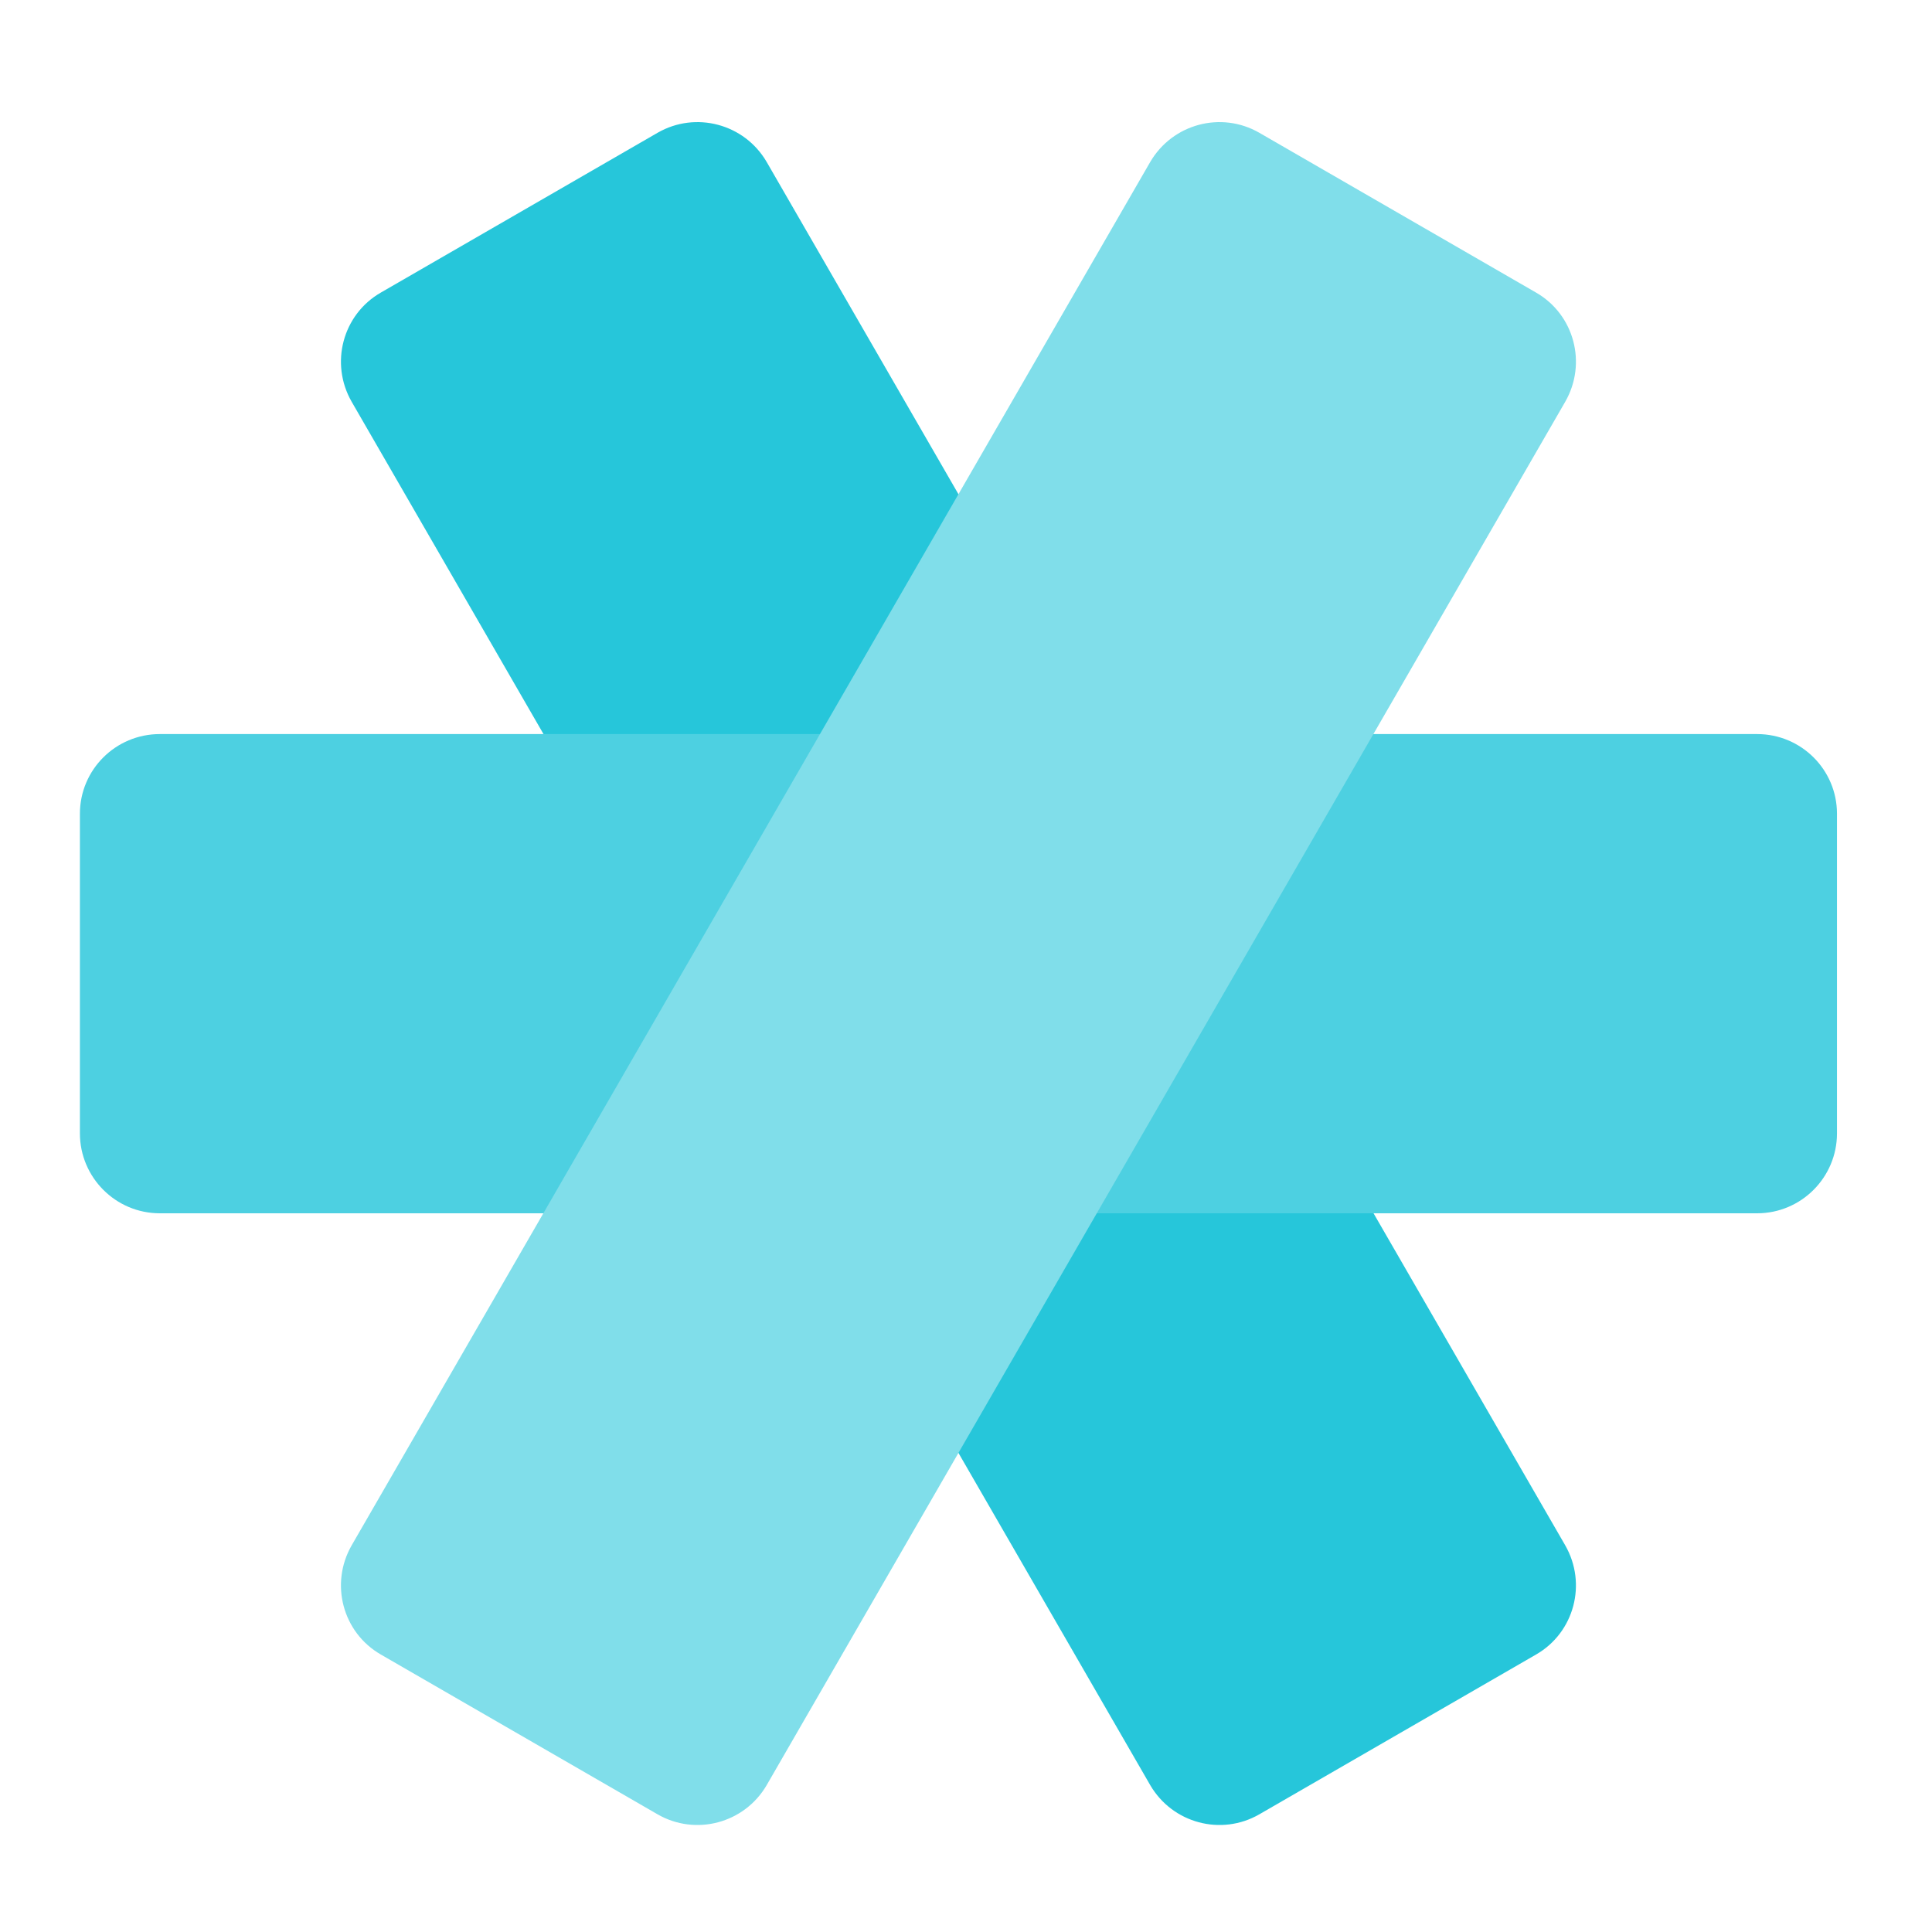
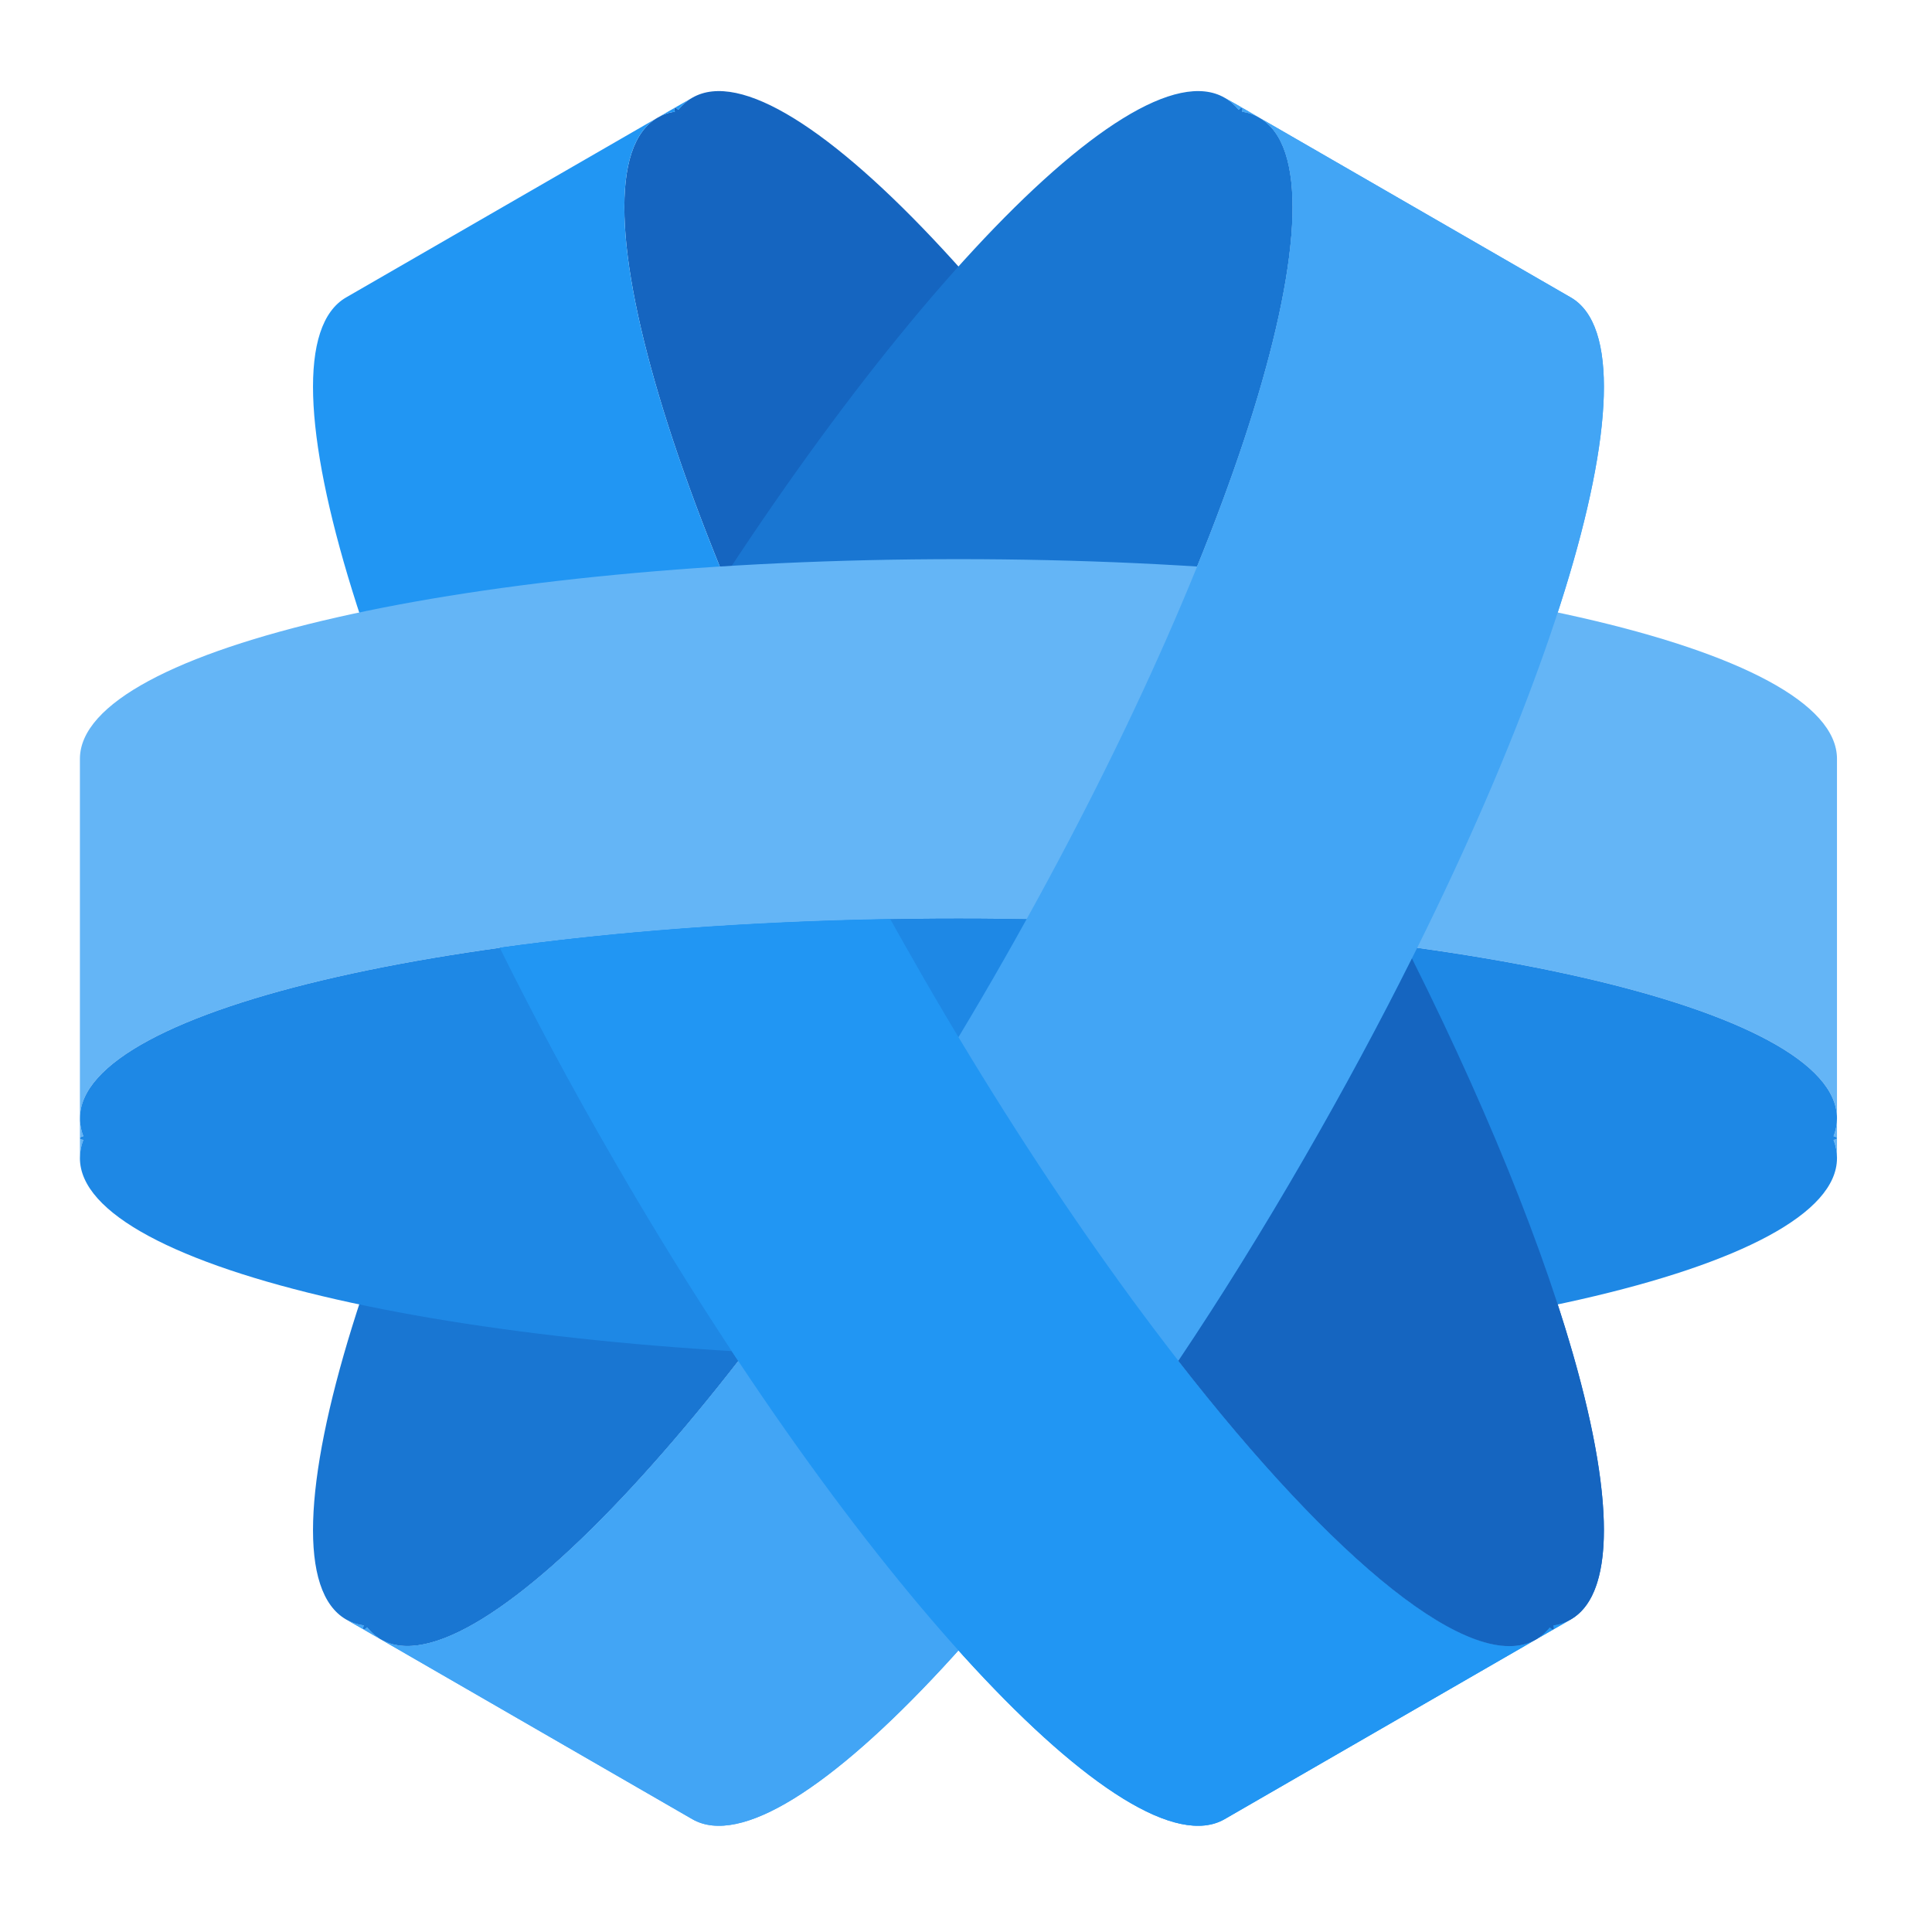
<svg xmlns="http://www.w3.org/2000/svg" width="22px" height="22px" viewBox="0 0 22 22" version="1.1">
  <g id="surface1">
-     <path style=" stroke:none;fill-rule:nonzero;fill:rgb(14.902%,77.647%,85.49%);fill-opacity:1;" d="M 4.336 3.332 L 7.488 1.512 C 7.922 1.262 8.477 1.41 8.73 1.844 L 17.824 17.598 C 18.074 18.035 17.926 18.59 17.492 18.84 L 14.34 20.66 C 13.906 20.91 13.352 20.762 13.098 20.328 L 4.004 4.574 C 3.754 4.137 3.902 3.582 4.336 3.332 Z M 4.336 3.332 " />
-     <path style=" stroke:none;fill-rule:nonzero;fill:rgb(30.196%,81.569%,88.235%);fill-opacity:1;" d="M 20.918 9.266 L 20.918 12.906 C 20.918 13.406 20.512 13.816 20.008 13.816 L 1.82 13.816 C 1.316 13.816 0.91 13.406 0.91 12.906 L 0.91 9.266 C 0.91 8.766 1.316 8.359 1.82 8.359 L 20.008 8.359 C 20.512 8.359 20.918 8.766 20.918 9.266 Z M 20.918 9.266 " />
-     <path style=" stroke:none;fill-rule:nonzero;fill:rgb(50.196%,87.059%,91.765%);fill-opacity:1;" d="M 14.34 1.512 L 17.492 3.332 C 17.926 3.582 18.074 4.137 17.824 4.574 L 8.73 20.328 C 8.477 20.762 7.922 20.91 7.488 20.66 L 4.336 18.84 C 3.902 18.59 3.754 18.035 4.004 17.598 L 13.098 1.844 C 13.352 1.41 13.906 1.262 14.34 1.512 Z M 14.34 1.512 " />
+     <path style=" stroke:none;fill-rule:nonzero;fill:rgb(8.235%,39.608%,75.294%);fill-opacity:1;" d="M 7.488 1.34 C 6.395 1.969 7.75 6.34 10.52 11.141 C 13.293 15.941 16.402 19.297 17.492 18.668 C 17.5 18.664 17.508 18.66 17.516 18.652 C 17.566 18.621 17.609 18.578 17.648 18.531 C 17.668 18.551 17.684 18.559 17.688 18.555 C 17.695 18.551 17.695 18.535 17.688 18.508 C 17.758 18.5 17.824 18.477 17.887 18.441 C 18.977 17.812 17.625 13.441 14.852 8.641 C 12.082 3.84 8.973 0.484 7.883 1.113 C 7.82 1.148 7.77 1.195 7.723 1.25 C 7.703 1.23 7.691 1.223 7.684 1.227 C 7.676 1.23 7.68 1.246 7.684 1.273 C 7.613 1.281 7.547 1.305 7.488 1.34 Z M 7.488 1.34 " />
+     <path style=" stroke:none;fill-rule:nonzero;fill:rgb(25.882%,64.706%,96.078%);fill-opacity:1;" d="M 17.887 3.387 C 18.977 4.016 17.625 8.387 14.852 13.188 C 12.082 17.988 8.973 21.344 7.883 20.715 L 4.336 18.668 C 5.426 19.297 8.535 15.941 11.309 11.141 C 14.078 6.34 15.434 1.969 14.34 1.34 Z M 14.34 1.34 C 14.281 1.305 14.215 1.281 14.145 1.273 C 14.148 1.246 14.152 1.23 14.145 1.227 Z M 14.145 1.227 C 14.137 1.223 14.125 1.23 14.105 1.25 C 14.059 1.195 14.008 1.148 13.945 1.113 Z M 4.336 18.668 L 4.141 18.555 C 4.145 18.559 4.16 18.551 4.18 18.531 C 4.219 18.578 4.262 18.621 4.312 18.652 C 4.32 18.66 4.328 18.664 4.336 18.668 Z M 4.141 18.555 L 3.941 18.441 C 4.004 18.477 4.07 18.5 4.141 18.508 C 4.133 18.535 4.133 18.551 4.141 18.555 Z M 4.141 18.555 " />
+     <path style=" stroke:none;fill-rule:nonzero;fill:rgb(9.804%,46.275%,82.353%);fill-opacity:1;" d="M 14.34 1.34 C 15.434 1.969 14.078 6.34 11.309 11.141 C 8.535 15.941 5.426 19.297 4.336 18.668 C 4.328 18.664 4.32 18.66 4.312 18.652 C 4.262 18.621 4.219 18.578 4.18 18.531 C 4.16 18.551 4.145 18.559 4.141 18.555 C 4.133 18.551 4.133 18.535 4.141 18.508 C 4.07 18.5 4.004 18.477 3.941 18.441 C 2.852 17.812 4.203 13.441 6.977 8.641 C 9.746 3.84 12.855 0.484 13.945 1.113 C 14.008 1.148 14.059 1.195 14.105 1.25 C 14.125 1.23 14.137 1.223 14.145 1.227 C 14.152 1.23 14.148 1.246 14.145 1.273 C 14.215 1.281 14.281 1.305 14.34 1.34 Z M 14.34 1.34 " />
+     <path style=" stroke:none;fill-rule:nonzero;fill:rgb(12.941%,58.824%,95.294%);fill-opacity:1;" d="M 3.941 3.387 C 2.852 4.016 4.203 8.387 6.977 13.188 C 9.746 17.988 12.855 21.344 13.945 20.715 L 17.492 18.668 C 16.402 19.297 13.293 15.941 10.52 11.141 C 7.75 6.34 6.395 1.969 7.488 1.34 Z M 7.488 1.34 C 7.547 1.305 7.613 1.281 7.684 1.273 C 7.68 1.246 7.676 1.23 7.684 1.227 Z M 7.684 1.227 C 7.691 1.223 7.703 1.23 7.723 1.25 C 7.77 1.195 7.82 1.148 7.883 1.113 Z M 17.492 18.668 L 17.688 18.555 C 17.684 18.559 17.668 18.551 17.648 18.531 C 17.609 18.578 17.566 18.621 17.516 18.652 C 17.508 18.66 17.5 18.664 17.492 18.668 Z M 17.688 18.555 L 17.887 18.441 C 17.824 18.477 17.758 18.5 17.688 18.508 C 17.695 18.535 17.695 18.551 17.688 18.555 Z M 17.688 18.555 " />
+     <path style=" stroke:none;fill-rule:nonzero;fill:rgb(39.216%,70.98%,96.471%);fill-opacity:1;" d="M 20.918 8.641 C 20.918 7.379 16.457 6.367 10.914 6.367 C 5.371 6.367 0.91 7.379 0.91 8.641 L 0.91 12.734 C 0.91 11.473 5.371 10.461 10.914 10.461 C 16.457 10.461 20.918 11.473 20.918 12.734 Z M 20.918 12.734 C 20.918 12.801 20.906 12.871 20.879 12.938 C 20.906 12.945 20.918 12.953 20.918 12.961 Z M 20.918 12.961 C 20.918 12.969 20.906 12.977 20.879 12.98 C 20.906 13.051 20.918 13.117 20.918 13.188 Z M 0.91 12.734 L 0.91 12.961 C 0.91 12.953 0.922 12.945 0.949 12.938 C 0.926 12.879 0.914 12.82 0.91 12.762 C 0.91 12.754 0.91 12.742 0.91 12.734 Z M 0.91 12.961 L 0.91 13.188 C 0.91 13.117 0.922 13.051 0.949 12.98 C 0.922 12.977 0.91 12.969 0.91 12.961 Z M 0.91 12.961 " />
+     <path style=" stroke:none;fill-rule:nonzero;fill:rgb(11.765%,53.333%,89.804%);fill-opacity:1;" d="M 20.918 12.734 C 20.918 11.473 16.457 10.461 10.914 10.461 C 5.371 10.461 0.91 11.473 0.91 12.734 C 0.91 12.742 0.91 12.754 0.91 12.762 C 0.914 12.82 0.926 12.879 0.949 12.938 C 0.922 12.945 0.91 12.953 0.91 12.961 C 0.91 12.969 0.922 12.977 0.949 12.98 C 0.922 13.051 0.91 13.117 0.91 13.188 C 0.91 14.449 5.371 15.461 10.914 15.461 C 16.457 15.461 20.918 14.449 20.918 13.188 C 20.918 13.117 20.906 13.051 20.879 12.98 C 20.906 12.977 20.918 12.969 20.918 12.961 C 20.918 12.953 20.906 12.945 20.879 12.938 C 20.906 12.871 20.918 12.801 20.918 12.734 Z M 20.918 12.734 " />
+     <path style=" stroke:none;fill-rule:nonzero;fill:rgb(25.882%,64.706%,96.078%);fill-opacity:1;" d="M 17.887 3.387 C 18.977 4.016 17.625 8.387 14.852 13.188 C 12.082 17.988 8.973 21.344 7.883 20.715 L 4.336 18.668 C 5.426 19.297 8.535 15.941 11.309 11.141 C 14.078 6.34 15.434 1.969 14.34 1.34 Z M 14.34 1.34 C 14.281 1.305 14.215 1.281 14.145 1.273 C 14.148 1.246 14.152 1.23 14.145 1.227 Z M 14.145 1.227 C 14.137 1.223 14.125 1.23 14.105 1.25 C 14.059 1.195 14.008 1.148 13.945 1.113 Z M 4.336 18.668 L 4.141 18.555 C 4.145 18.559 4.16 18.551 4.18 18.531 C 4.219 18.578 4.262 18.621 4.312 18.652 C 4.32 18.66 4.328 18.664 4.336 18.668 Z M 4.141 18.555 L 3.941 18.441 C 4.004 18.477 4.07 18.5 4.141 18.508 C 4.133 18.535 4.133 18.551 4.141 18.555 Z M 4.141 18.555 " />
+     <path style=" stroke:none;fill-rule:nonzero;fill:rgb(12.941%,58.824%,95.294%);fill-opacity:1;" d="M 10.137 10.465 C 8.516 10.492 7 10.609 5.691 10.793 C 6.074 11.566 6.504 12.371 6.977 13.188 C 9.746 17.988 12.855 21.344 13.945 20.715 L 17.492 18.668 C 16.402 19.297 13.293 15.941 10.52 11.141 C 10.391 10.914 10.262 10.691 10.137 10.465 Z M 17.492 18.668 L 17.688 18.555 C 17.684 18.559 17.668 18.551 17.648 18.531 C 17.609 18.578 17.566 18.621 17.516 18.652 C 17.508 18.66 17.5 18.664 17.492 18.668 Z M 17.688 18.555 L 17.887 18.441 C 17.824 18.477 17.758 18.5 17.688 18.508 C 17.695 18.535 17.695 18.551 17.688 18.555 Z M 17.688 18.555 " />
+     <path style=" stroke:none;fill-rule:nonzero;fill:rgb(8.235%,39.608%,75.294%);fill-opacity:1;" d="M 16.078 10.914 C 15.711 11.648 15.301 12.41 14.852 13.188 C 14.379 14.008 13.898 14.781 13.418 15.496 C 15.199 17.785 16.777 19.082 17.492 18.668 C 17.5 18.664 17.508 18.66 17.516 18.652 C 17.566 18.621 17.609 18.578 17.648 18.531 C 17.668 18.551 17.684 18.559 17.688 18.555 C 17.695 18.551 17.695 18.535 17.688 18.508 C 17.758 18.5 17.824 18.477 17.887 18.441 C 18.801 17.914 17.996 14.75 16.078 10.914 Z M 16.078 10.914 " />
  </g>
</svg>
